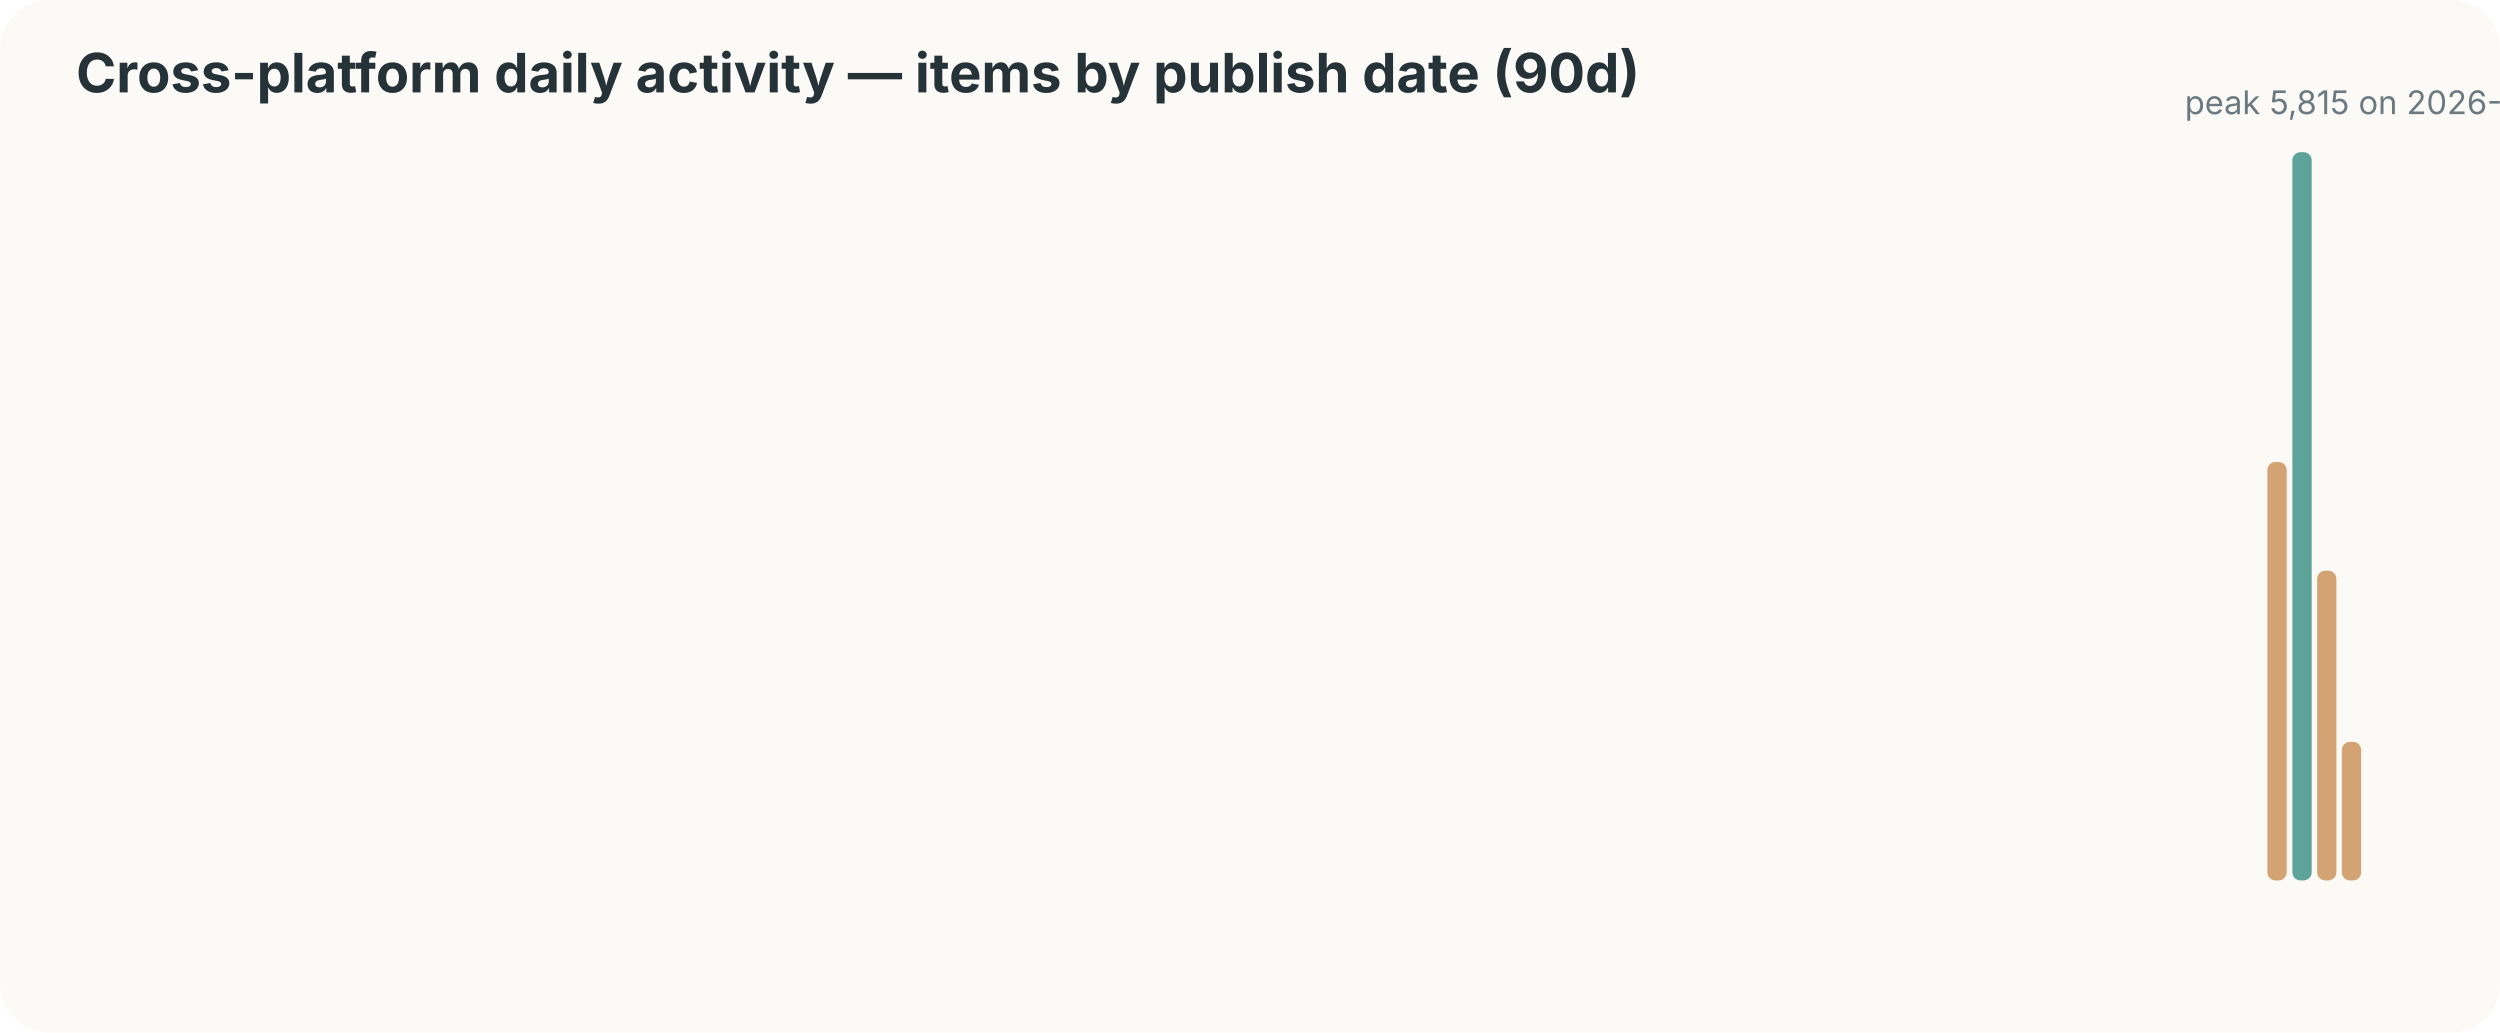
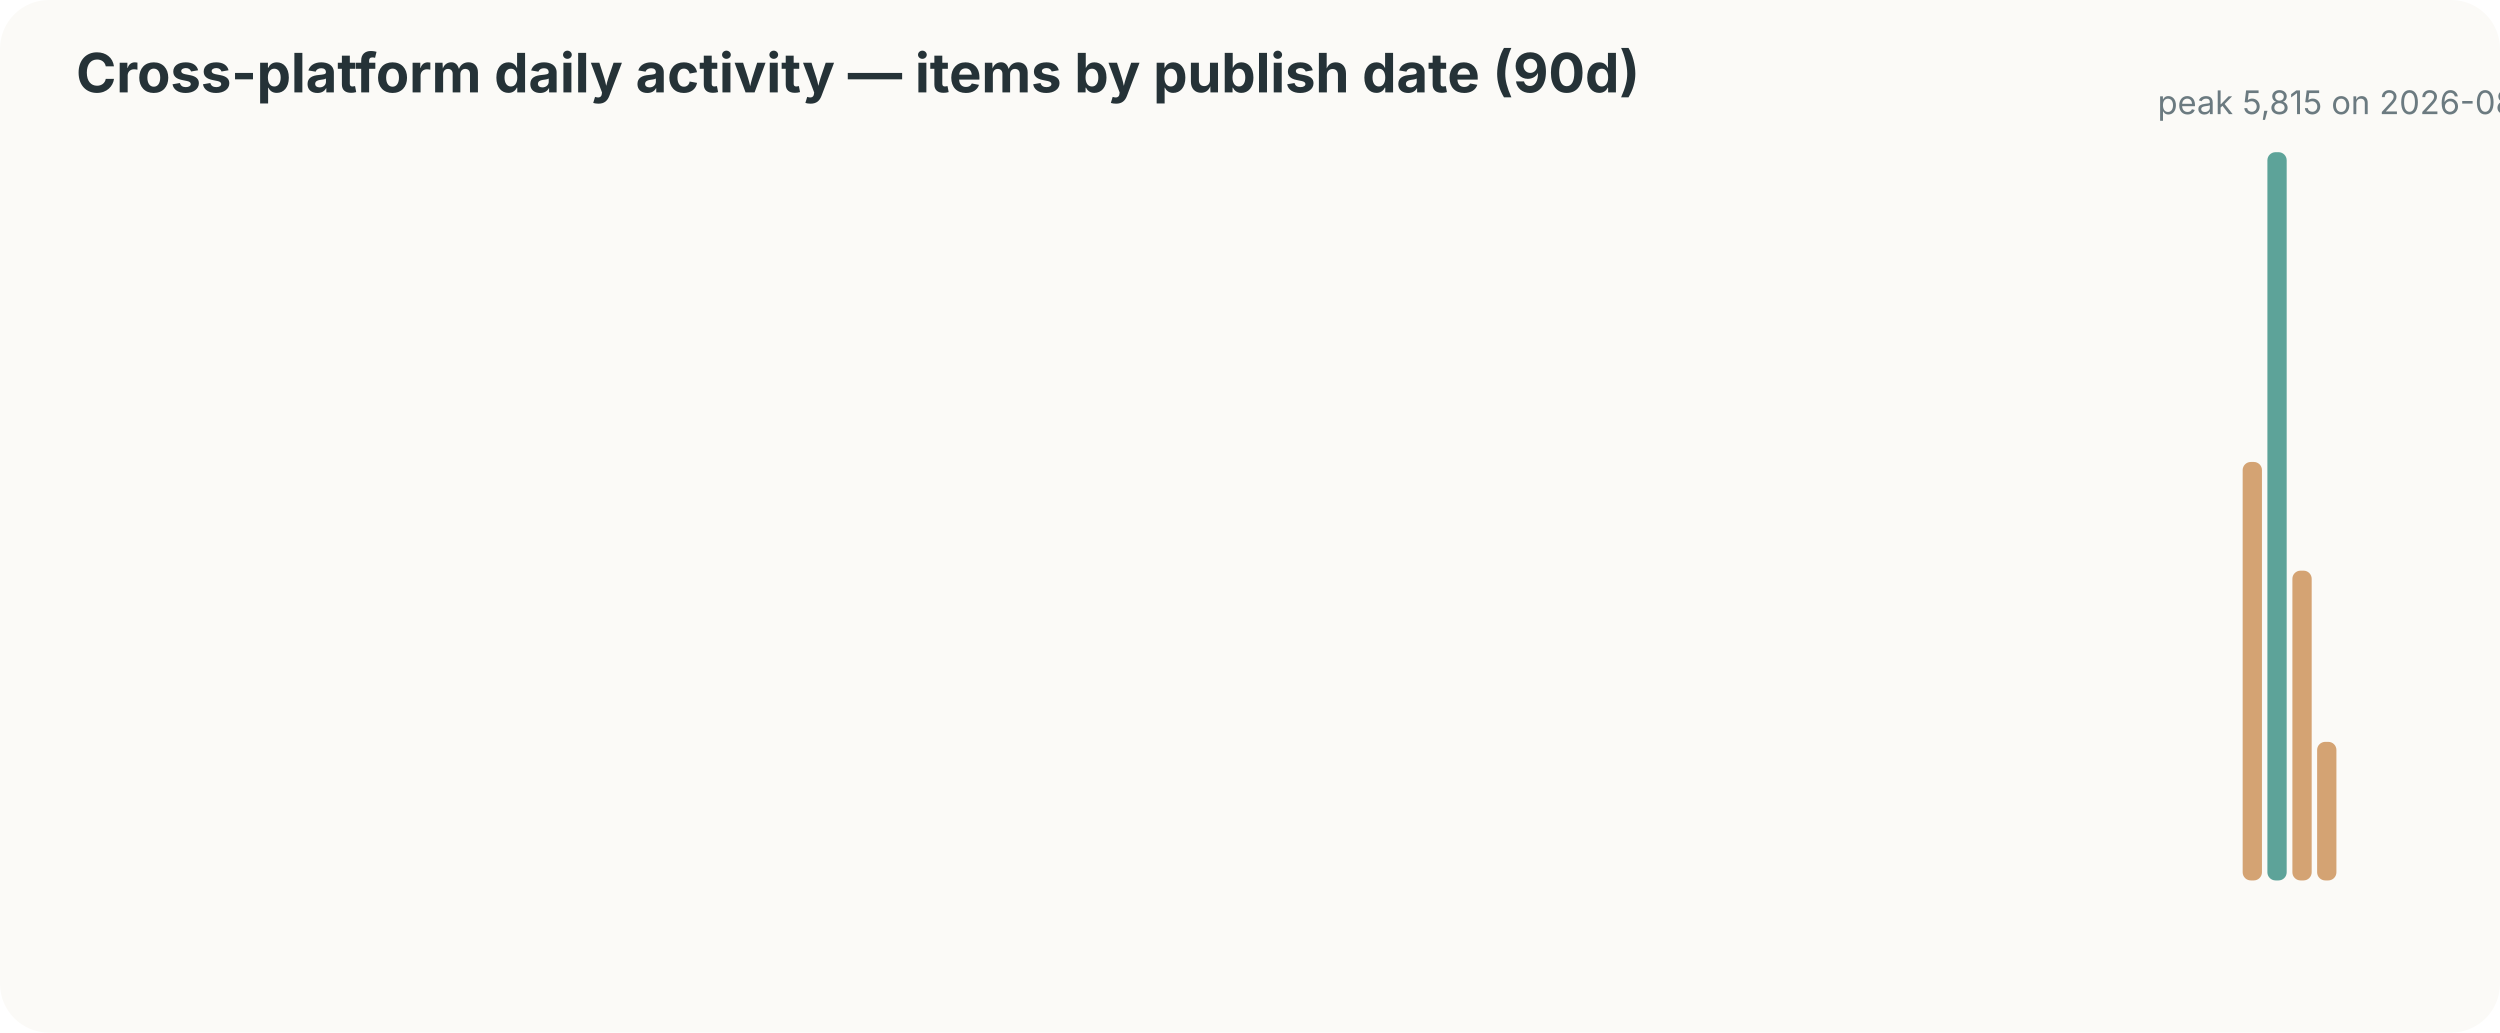
<svg xmlns="http://www.w3.org/2000/svg" width="920" height="380" viewBox="0 0 920 380">
  <style>text{font-family:-apple-system,BlinkMacSystemFont,"Segoe UI",sans-serif;fill:#253237} .muted{fill:#6b7a80;font-size:12px}</style>
  <rect width="100%" height="100%" rx="18" fill="#fbfaf7" />
  <text x="28" y="34" font-size="20" font-weight="700">Cross-platform daily activity — items by publish date (90d)</text>
  <rect x="60.0" y="324.0" width="7.1" height="0" rx="3" fill="#d4a373" />
  <rect x="69.1" y="324.0" width="7.1" height="0" rx="3" fill="#d4a373" />
  <rect x="78.2" y="324.0" width="7.1" height="0" rx="3" fill="#d4a373" />
  <rect x="87.3" y="324.0" width="7.1" height="0" rx="3" fill="#d4a373" />
  <rect x="96.4" y="324.0" width="7.1" height="0" rx="3" fill="#d4a373" />
  <rect x="105.6" y="324.0" width="7.1" height="0" rx="3" fill="#d4a373" />
  <rect x="114.7" y="324.0" width="7.1" height="0" rx="3" fill="#d4a373" />
  <rect x="123.8" y="324.0" width="7.1" height="0" rx="3" fill="#d4a373" />
  <rect x="132.9" y="324.0" width="7.1" height="0" rx="3" fill="#d4a373" />
  <rect x="142.0" y="324.0" width="7.1" height="0" rx="3" fill="#d4a373" />
  <rect x="151.1" y="324.0" width="7.1" height="0" rx="3" fill="#d4a373" />
  <rect x="160.2" y="324.0" width="7.1" height="0" rx="3" fill="#d4a373" />
  <rect x="169.3" y="324.0" width="7.1" height="0" rx="3" fill="#d4a373" />
  <rect x="178.4" y="324.0" width="7.1" height="0" rx="3" fill="#d4a373" />
  <rect x="187.6" y="324.0" width="7.1" height="0" rx="3" fill="#d4a373" />
  <rect x="196.7" y="324.0" width="7.1" height="0" rx="3" fill="#d4a373" />
  <rect x="205.8" y="324.0" width="7.1" height="0" rx="3" fill="#d4a373" />
  <rect x="214.9" y="324.0" width="7.1" height="0" rx="3" fill="#d4a373" />
  <rect x="224.0" y="324.0" width="7.1" height="0" rx="3" fill="#d4a373" />
  <rect x="233.1" y="324.0" width="7.1" height="0" rx="3" fill="#d4a373" />
  <rect x="242.2" y="324.0" width="7.1" height="0" rx="3" fill="#d4a373" />
  <rect x="251.3" y="324.0" width="7.1" height="0" rx="3" fill="#d4a373" />
  <rect x="260.4" y="324.0" width="7.1" height="0" rx="3" fill="#d4a373" />
  <rect x="269.6" y="324.0" width="7.1" height="0" rx="3" fill="#d4a373" />
  <rect x="278.7" y="324.0" width="7.1" height="0" rx="3" fill="#d4a373" />
  <rect x="287.8" y="324.0" width="7.1" height="0" rx="3" fill="#d4a373" />
  <rect x="296.9" y="324.0" width="7.1" height="0" rx="3" fill="#d4a373" />
  <rect x="306.0" y="324.0" width="7.1" height="0" rx="3" fill="#d4a373" />
  <rect x="315.1" y="324.0" width="7.1" height="0" rx="3" fill="#d4a373" />
  <rect x="324.2" y="324.0" width="7.1" height="0" rx="3" fill="#d4a373" />
  <rect x="333.3" y="324.0" width="7.1" height="0" rx="3" fill="#d4a373" />
  <rect x="342.4" y="324.0" width="7.1" height="0" rx="3" fill="#d4a373" />
  <rect x="351.6" y="324.0" width="7.1" height="0" rx="3" fill="#d4a373" />
  <rect x="360.7" y="324.0" width="7.1" height="0" rx="3" fill="#d4a373" />
  <rect x="369.8" y="324.0" width="7.1" height="0" rx="3" fill="#d4a373" />
  <rect x="378.9" y="324.0" width="7.1" height="0" rx="3" fill="#d4a373" />
  <rect x="388.0" y="324.0" width="7.1" height="0" rx="3" fill="#d4a373" />
  <rect x="397.1" y="324.0" width="7.1" height="0" rx="3" fill="#d4a373" />
  <rect x="406.2" y="324.0" width="7.1" height="0" rx="3" fill="#d4a373" />
  <rect x="415.3" y="324.0" width="7.1" height="0" rx="3" fill="#d4a373" />
  <rect x="424.4" y="324.0" width="7.1" height="0" rx="3" fill="#d4a373" />
  <rect x="433.6" y="324.0" width="7.1" height="0" rx="3" fill="#d4a373" />
  <rect x="442.7" y="324.0" width="7.1" height="0" rx="3" fill="#d4a373" />
  <rect x="451.8" y="324.0" width="7.1" height="0" rx="3" fill="#d4a373" />
  <rect x="460.9" y="324.0" width="7.1" height="0" rx="3" fill="#d4a373" />
  <rect x="470.0" y="324.0" width="7.1" height="0" rx="3" fill="#d4a373" />
  <rect x="479.1" y="324.0" width="7.1" height="0" rx="3" fill="#d4a373" />
  <rect x="488.2" y="324.0" width="7.1" height="0" rx="3" fill="#d4a373" />
  <rect x="497.3" y="324.0" width="7.1" height="0" rx="3" fill="#d4a373" />
  <rect x="506.4" y="324.0" width="7.1" height="0" rx="3" fill="#d4a373" />
  <rect x="515.6" y="324.0" width="7.1" height="0" rx="3" fill="#d4a373" />
  <rect x="524.7" y="324.0" width="7.1" height="0" rx="3" fill="#d4a373" />
  <rect x="533.8" y="324.0" width="7.1" height="0" rx="3" fill="#d4a373" />
  <rect x="542.9" y="324.0" width="7.1" height="0" rx="3" fill="#d4a373" />
  <rect x="552.0" y="324.0" width="7.1" height="0" rx="3" fill="#d4a373" />
  <rect x="561.1" y="324.0" width="7.1" height="0" rx="3" fill="#d4a373" />
  <rect x="570.2" y="324.0" width="7.1" height="0" rx="3" fill="#d4a373" />
  <rect x="579.3" y="324.0" width="7.1" height="0" rx="3" fill="#d4a373" />
  <rect x="588.4" y="324.0" width="7.1" height="0" rx="3" fill="#d4a373" />
  <rect x="597.6" y="324.0" width="7.1" height="0" rx="3" fill="#d4a373" />
  <rect x="606.7" y="324.0" width="7.1" height="0" rx="3" fill="#d4a373" />
  <rect x="615.8" y="324.0" width="7.1" height="0" rx="3" fill="#d4a373" />
  <rect x="624.9" y="324.0" width="7.1" height="0" rx="3" fill="#d4a373" />
  <rect x="634.0" y="324.0" width="7.1" height="0" rx="3" fill="#d4a373" />
  <rect x="643.1" y="324.0" width="7.1" height="0" rx="3" fill="#d4a373" />
  <rect x="652.2" y="324.0" width="7.1" height="0" rx="3" fill="#d4a373" />
  <rect x="661.3" y="324.0" width="7.1" height="0" rx="3" fill="#d4a373" />
  <rect x="670.4" y="324.0" width="7.1" height="0" rx="3" fill="#d4a373" />
  <rect x="679.6" y="324.0" width="7.1" height="0" rx="3" fill="#d4a373" />
  <rect x="688.7" y="324.0" width="7.1" height="0" rx="3" fill="#d4a373" />
  <rect x="697.8" y="324.0" width="7.1" height="0" rx="3" fill="#d4a373" />
  <rect x="706.9" y="324.0" width="7.1" height="0" rx="3" fill="#d4a373" />
  <rect x="716.0" y="324.0" width="7.1" height="0" rx="3" fill="#d4a373" />
  <rect x="725.1" y="324.0" width="7.1" height="0" rx="3" fill="#d4a373" />
  <rect x="734.2" y="324.0" width="7.1" height="0" rx="3" fill="#d4a373" />
  <rect x="743.3" y="324.0" width="7.1" height="0" rx="3" fill="#d4a373" />
  <rect x="752.4" y="324.0" width="7.1" height="0" rx="3" fill="#d4a373" />
  <rect x="761.6" y="324.0" width="7.1" height="0" rx="3" fill="#d4a373" />
  <rect x="770.7" y="324.0" width="7.1" height="0" rx="3" fill="#d4a373" />
  <rect x="779.8" y="324.0" width="7.1" height="0" rx="3" fill="#d4a373" />
  <rect x="788.9" y="324.0" width="7.1" height="0" rx="3" fill="#d4a373" />
  <rect x="798.0" y="324.0" width="7.1" height="0" rx="3" fill="#d4a373" />
  <rect x="807.1" y="324.0" width="7.1" height="0" rx="3" fill="#d4a373" />
  <rect x="816.2" y="324.0" width="7.1" height="0" rx="3" fill="#d4a373" />
-   <rect x="825.3" y="324.0" width="7.1" height="0" rx="3" fill="#d4a373" />
-   <rect x="834.4" y="170.0" width="7.1" height="154" rx="3" fill="#d4a373" />
-   <rect x="843.6" y="56.0" width="7.1" height="268" rx="3" fill="#5da399" />
-   <rect x="852.7" y="210.0" width="7.1" height="114" rx="3" fill="#d4a373" />
-   <rect x="861.8" y="273.0" width="7.1" height="51" rx="3" fill="#d4a373" />
+   <rect x="825.3" y="170.0" width="7.1" height="154" rx="3" fill="#d4a373" />
+   <rect x="834.4" y="56.0" width="7.1" height="268" rx="3" fill="#5da399" />
+   <rect x="843.6" y="210.0" width="7.1" height="114" rx="3" fill="#d4a373" />
+   <rect x="852.7" y="273.0" width="7.1" height="51" rx="3" fill="#d4a373" />
+   <rect x="861.8" y="324.0" width="7.1" height="0" rx="3" fill="#d4a373" />
  <rect x="870.9" y="324.0" width="7.1" height="0" rx="3" fill="#d4a373" />
-   <text x="804" y="42" font-size="12" class="muted">peak 5,815 on 2026-08-14</text>
+   <text x="794" y="42" font-size="12" class="muted">peak 5,815 on 2026-08-14</text>
</svg>
